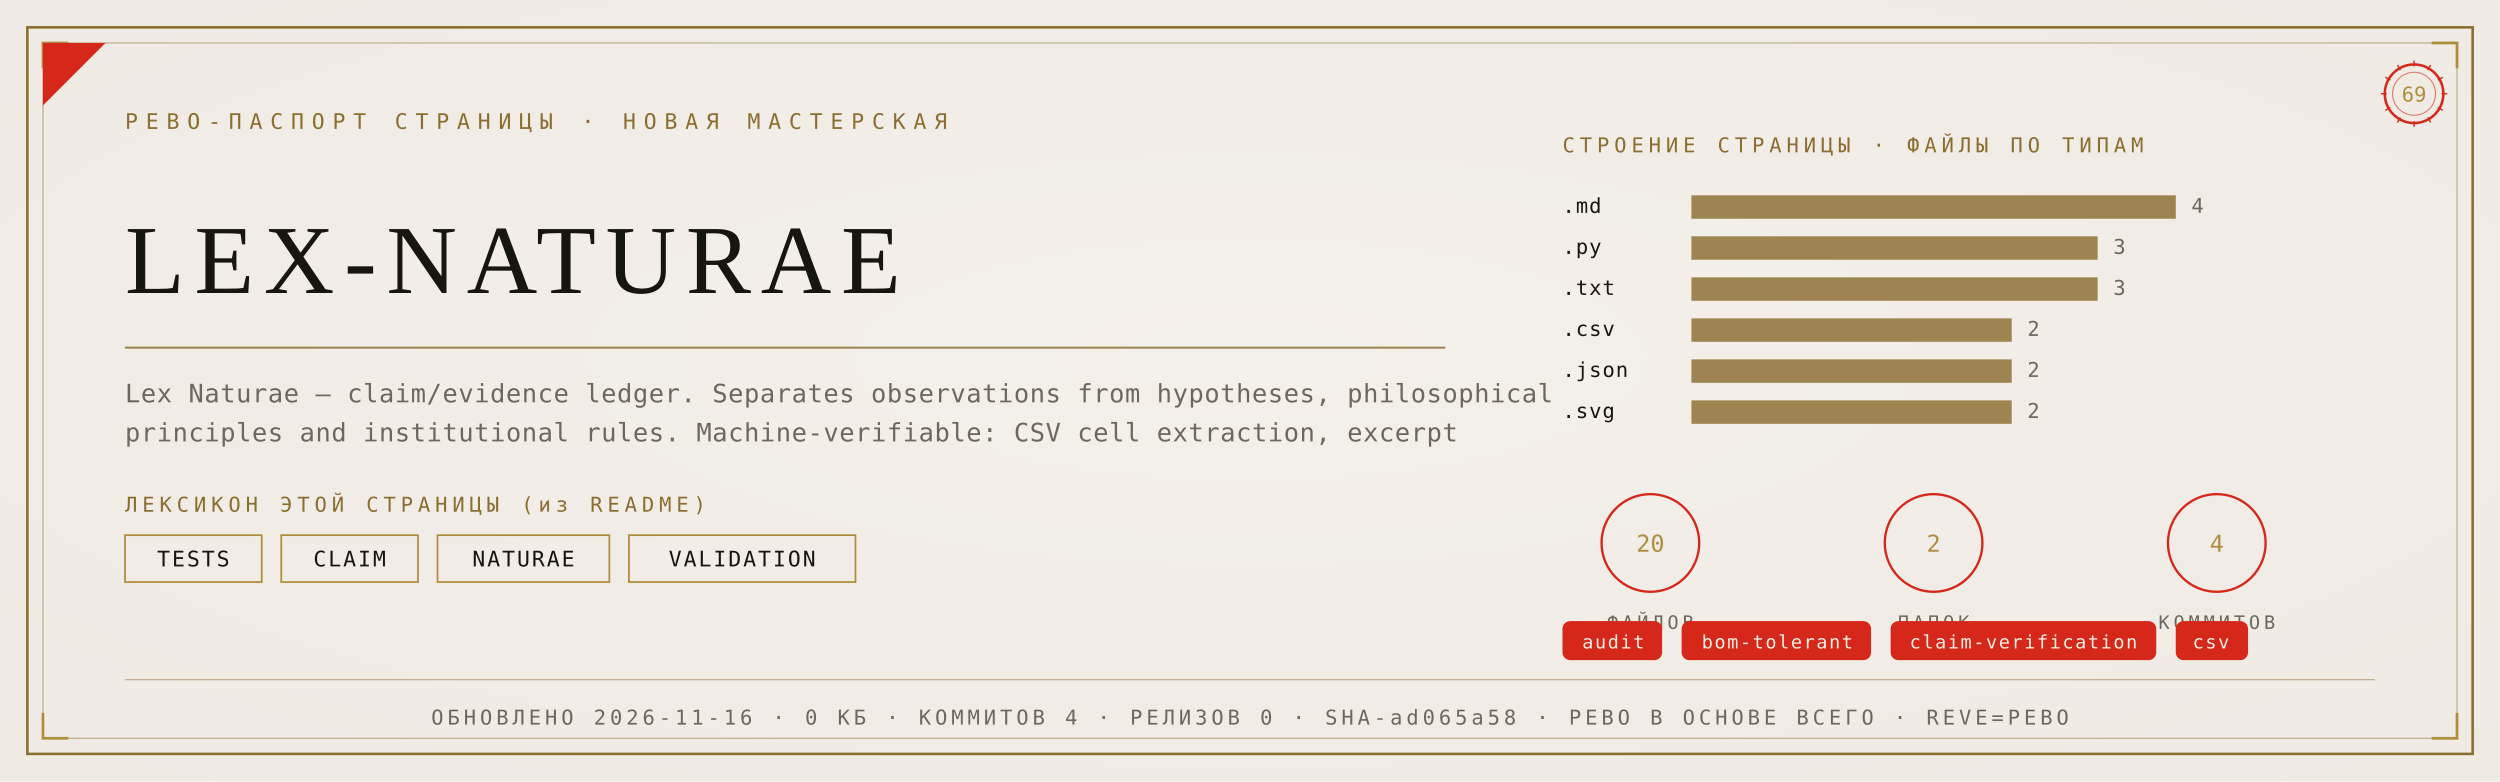
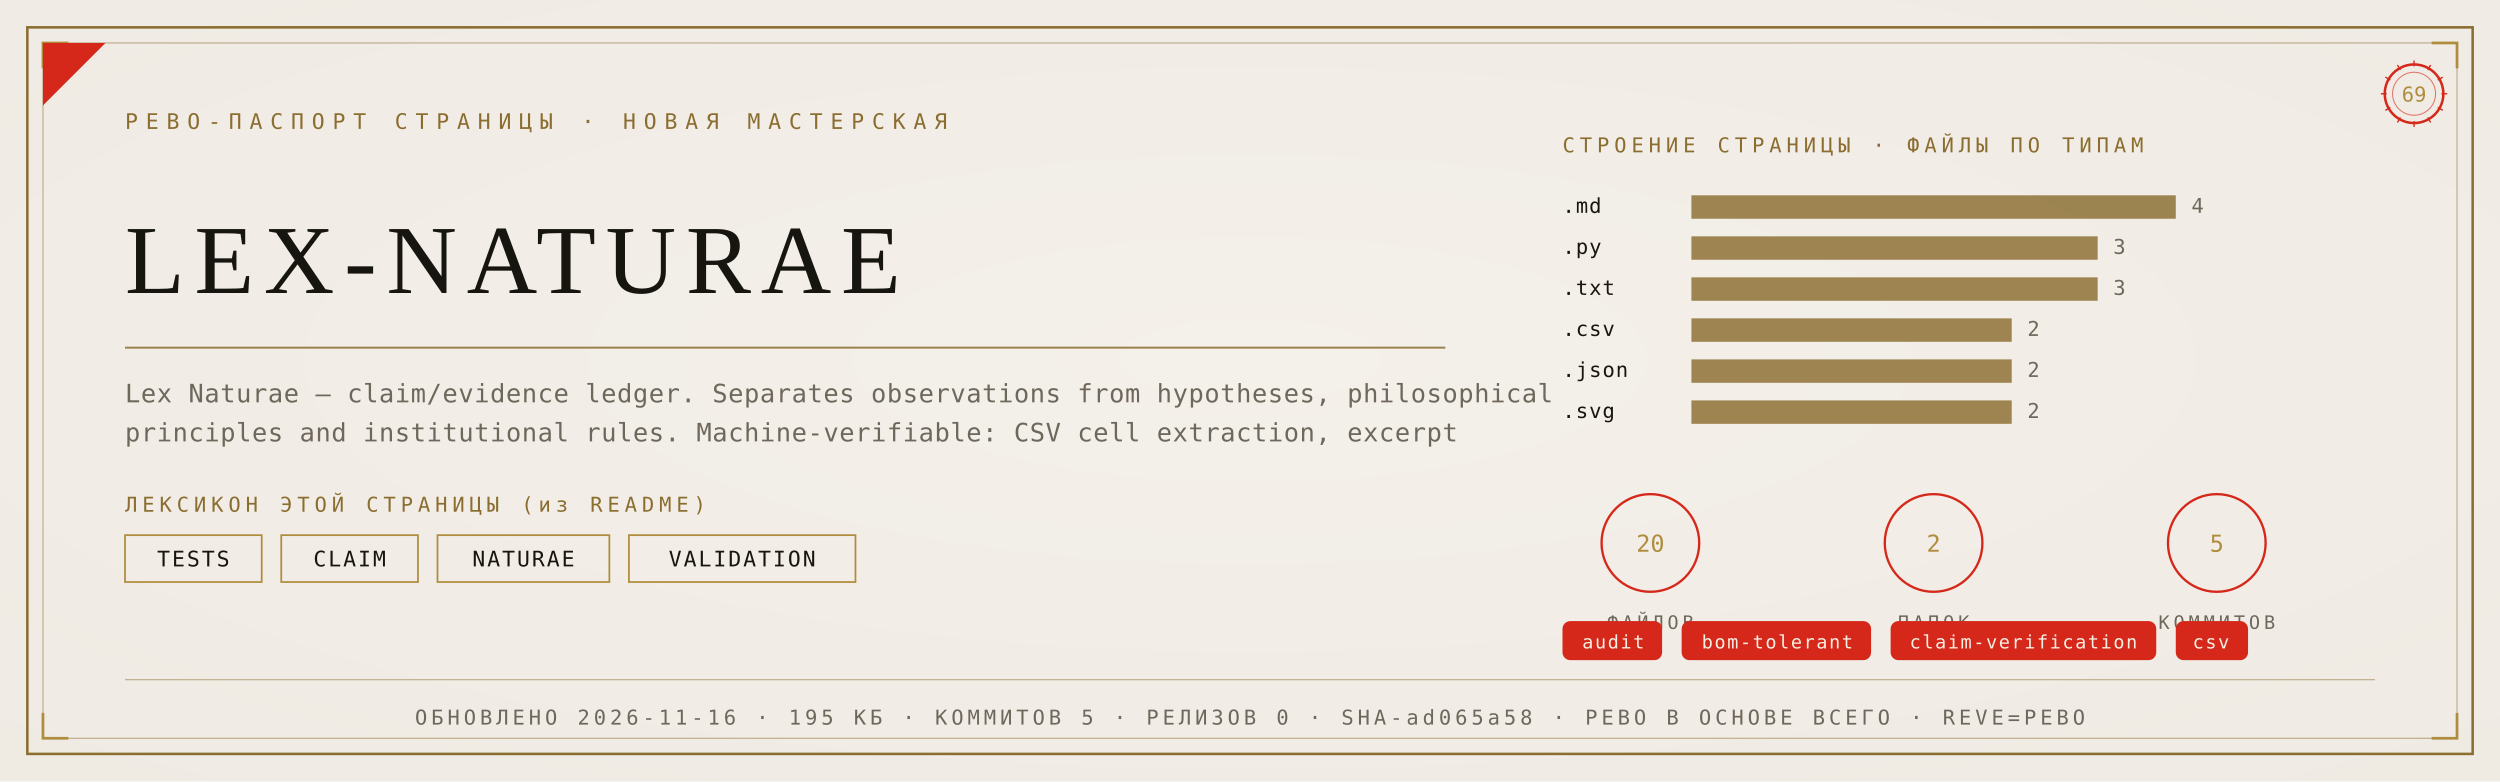
<svg xmlns="http://www.w3.org/2000/svg" viewBox="0 0 1280 400" width="1280" height="400">
  <defs>
    <radialGradient id="rp69" cx="0.5" cy="0.46" r="1.05">
      <stop offset="0" stop-color="#F4F1EA" />
      <stop offset="1" stop-color="#EDE9E0" />
    </radialGradient>
  </defs>
  <rect width="1280" height="400" fill="#EDE9E0" />
  <rect width="1280" height="400" fill="url(#rp69)" opacity="0.92" />
  <rect x="14" y="14" width="1252" height="372" fill="none" stroke="#8A6D2F" stroke-width="1.3" />
  <rect x="22" y="22" width="1236" height="356" fill="none" stroke="#8A6D2F" stroke-width="0.55" opacity="0.55" />
  <path d="M 22 35 L 22 22 L 35 22" fill="none" stroke="#B08D3E" stroke-width="1.4" />
  <path d="M 1258 35 L 1258 22 L 1245 22" fill="none" stroke="#B08D3E" stroke-width="1.4" />
  <path d="M 22 365 L 22 378 L 35 378" fill="none" stroke="#B08D3E" stroke-width="1.4" />
  <path d="M 1258 365 L 1258 378 L 1245 378" fill="none" stroke="#B08D3E" stroke-width="1.4" />
  <path d="M 22 54 L 22 22 L 54 22 Z" fill="#D5281B" />
  <text x="64" y="66" font-family="'Cascadia Mono', ui-monospace, Consolas, monospace" font-size="11" fill="#8A6D2F" letter-spacing="4">РЕВО-ПАСПОРТ СТРАНИЦЫ · НОВАЯ МАСТЕРСКАЯ</text>
  <g transform="translate(1236,48)">
    <circle r="15" fill="none" stroke="#D5281B" stroke-width="1.3" />
    <circle r="11" fill="none" stroke="#D5281B" stroke-width="0.55" opacity="0.6" />
    <text y="4" text-anchor="middle" font-family="'Cascadia Mono', ui-monospace, Consolas, monospace" font-size="10.5" fill="#B08D3E">69</text>
    <g stroke="#D5281B" stroke-width="0.7">
      <line x1="0" y1="-17" x2="0" y2="-14" transform="rotate(0)" />
      <line x1="0" y1="-17" x2="0" y2="-14" transform="rotate(30)" />
      <line x1="0" y1="-17" x2="0" y2="-14" transform="rotate(60)" />
      <line x1="0" y1="-17" x2="0" y2="-14" transform="rotate(90)" />
      <line x1="0" y1="-17" x2="0" y2="-14" transform="rotate(120)" />
      <line x1="0" y1="-17" x2="0" y2="-14" transform="rotate(150)" />
      <line x1="0" y1="-17" x2="0" y2="-14" transform="rotate(180)" />
      <line x1="0" y1="-17" x2="0" y2="-14" transform="rotate(210)" />
      <line x1="0" y1="-17" x2="0" y2="-14" transform="rotate(240)" />
      <line x1="0" y1="-17" x2="0" y2="-14" transform="rotate(270)" />
      <line x1="0" y1="-17" x2="0" y2="-14" transform="rotate(300)" />
      <line x1="0" y1="-17" x2="0" y2="-14" transform="rotate(330)" />
    </g>
  </g>
  <text x="64" y="150" font-family="Georgia, 'Times New Roman', serif" font-size="50.0" fill="#17150F" letter-spacing="5">LEX-NATURAE</text>
  <line x1="64" y1="178" x2="740" y2="178" stroke="#8A6D2F" stroke-width="1" opacity="0.85" />
  <text x="64" y="206" font-family="'Cascadia Mono', ui-monospace, Consolas, monospace" font-size="13" fill="#6E675B" letter-spacing="0.3">Lex Naturae — claim/evidence ledger. Separates observations from hypotheses, philosophical</text>
  <text x="64" y="226" font-family="'Cascadia Mono', ui-monospace, Consolas, monospace" font-size="13" fill="#6E675B" letter-spacing="0.3">principles and institutional rules. Machine-verifiable: CSV cell extraction, excerpt</text>
  <text x="64" y="262" font-family="'Cascadia Mono', ui-monospace, Consolas, monospace" font-size="10.5" fill="#8A6D2F" letter-spacing="2.5">ЛЕКСИКОН ЭТОЙ СТРАНИЦЫ (из README)</text>
  <rect x="64" y="274" width="70" height="24" fill="none" stroke="#B08D3E" stroke-width="0.9" />
  <text x="99" y="290" text-anchor="middle" font-family="'Cascadia Mono', ui-monospace, Consolas, monospace" font-size="11" fill="#17150F" letter-spacing="1">TESTS</text>
  <rect x="144" y="274" width="70" height="24" fill="none" stroke="#B08D3E" stroke-width="0.9" />
  <text x="179" y="290" text-anchor="middle" font-family="'Cascadia Mono', ui-monospace, Consolas, monospace" font-size="11" fill="#17150F" letter-spacing="1">CLAIM</text>
  <rect x="224" y="274" width="88" height="24" fill="none" stroke="#B08D3E" stroke-width="0.9" />
  <text x="268" y="290" text-anchor="middle" font-family="'Cascadia Mono', ui-monospace, Consolas, monospace" font-size="11" fill="#17150F" letter-spacing="1">NATURAE</text>
  <rect x="322" y="274" width="116" height="24" fill="none" stroke="#B08D3E" stroke-width="0.9" />
  <text x="380" y="290" text-anchor="middle" font-family="'Cascadia Mono', ui-monospace, Consolas, monospace" font-size="11" fill="#17150F" letter-spacing="1">VALIDATION</text>
  <text x="800" y="78" font-family="'Cascadia Mono', ui-monospace, Consolas, monospace" font-size="10.5" fill="#8A6D2F" letter-spacing="2.5">СТРОЕНИЕ СТРАНИЦЫ · ФАЙЛЫ ПО ТИПАМ</text>
  <text x="800" y="109" font-family="'Cascadia Mono', ui-monospace, Consolas, monospace" font-size="10.5" fill="#17150F" letter-spacing="0.5">.md</text>
  <rect x="866" y="100" width="248" height="12" fill="#8A6D2F" opacity="0.82" />
  <text x="1122" y="109" font-family="'Cascadia Mono', ui-monospace, Consolas, monospace" font-size="10.5" fill="#6E675B">4</text>
  <text x="800" y="130" font-family="'Cascadia Mono', ui-monospace, Consolas, monospace" font-size="10.5" fill="#17150F" letter-spacing="0.5">.py</text>
  <rect x="866" y="121" width="208" height="12" fill="#8A6D2F" opacity="0.82" />
  <text x="1082" y="130" font-family="'Cascadia Mono', ui-monospace, Consolas, monospace" font-size="10.5" fill="#6E675B">3</text>
  <text x="800" y="151" font-family="'Cascadia Mono', ui-monospace, Consolas, monospace" font-size="10.5" fill="#17150F" letter-spacing="0.5">.txt</text>
  <rect x="866" y="142" width="208" height="12" fill="#8A6D2F" opacity="0.82" />
  <text x="1082" y="151" font-family="'Cascadia Mono', ui-monospace, Consolas, monospace" font-size="10.5" fill="#6E675B">3</text>
  <text x="800" y="172" font-family="'Cascadia Mono', ui-monospace, Consolas, monospace" font-size="10.5" fill="#17150F" letter-spacing="0.5">.csv</text>
  <rect x="866" y="163" width="164" height="12" fill="#8A6D2F" opacity="0.82" />
  <text x="1038" y="172" font-family="'Cascadia Mono', ui-monospace, Consolas, monospace" font-size="10.5" fill="#6E675B">2</text>
  <text x="800" y="193" font-family="'Cascadia Mono', ui-monospace, Consolas, monospace" font-size="10.5" fill="#17150F" letter-spacing="0.5">.json</text>
  <rect x="866" y="184" width="164" height="12" fill="#8A6D2F" opacity="0.82" />
  <text x="1038" y="193" font-family="'Cascadia Mono', ui-monospace, Consolas, monospace" font-size="10.5" fill="#6E675B">2</text>
  <text x="800" y="214" font-family="'Cascadia Mono', ui-monospace, Consolas, monospace" font-size="10.5" fill="#17150F" letter-spacing="0.5">.svg</text>
  <rect x="866" y="205" width="164" height="12" fill="#8A6D2F" opacity="0.82" />
  <text x="1038" y="214" font-family="'Cascadia Mono', ui-monospace, Consolas, monospace" font-size="10.5" fill="#6E675B">2</text>
  <g transform="translate(845,278)">
    <circle r="25" fill="none" stroke="#D5281B" stroke-width="1.2" />
    <text y="4.5" text-anchor="middle" font-family="'Cascadia Mono', ui-monospace, Consolas, monospace" font-size="12" fill="#B08D3E">20</text>
    <text y="44" text-anchor="middle" font-family="'Cascadia Mono', ui-monospace, Consolas, monospace" font-size="9.5" fill="#6E675B" letter-spacing="2">ФАЙЛОВ</text>
  </g>
  <g transform="translate(990,278)">
    <circle r="25" fill="none" stroke="#D5281B" stroke-width="1.2" />
    <text y="4.5" text-anchor="middle" font-family="'Cascadia Mono', ui-monospace, Consolas, monospace" font-size="12" fill="#B08D3E">2</text>
    <text y="44" text-anchor="middle" font-family="'Cascadia Mono', ui-monospace, Consolas, monospace" font-size="9.5" fill="#6E675B" letter-spacing="2">ПАПОК</text>
  </g>
  <g transform="translate(1135,278)">
    <circle r="25" fill="none" stroke="#D5281B" stroke-width="1.2" />
-     <text y="4.5" text-anchor="middle" font-family="'Cascadia Mono', ui-monospace, Consolas, monospace" font-size="12" fill="#B08D3E">4</text>
+     <text y="4.5" text-anchor="middle" font-family="'Cascadia Mono', ui-monospace, Consolas, monospace" font-size="12" fill="#B08D3E">5</text>
    <text y="44" text-anchor="middle" font-family="'Cascadia Mono', ui-monospace, Consolas, monospace" font-size="9.5" fill="#6E675B" letter-spacing="2">КОММИТОВ</text>
  </g>
  <rect x="800" y="318" rx="4" width="51" height="20" fill="#D5281B" />
  <text x="826" y="332" text-anchor="middle" font-family="'Cascadia Mono', ui-monospace, Consolas, monospace" font-size="9.5" fill="#F5EFE2" letter-spacing="0.8">audit</text>
  <rect x="861" y="318" rx="4" width="97" height="20" fill="#D5281B" />
  <text x="910" y="332" text-anchor="middle" font-family="'Cascadia Mono', ui-monospace, Consolas, monospace" font-size="9.5" fill="#F5EFE2" letter-spacing="0.8">bom-tolerant</text>
  <rect x="968" y="318" rx="4" width="136" height="20" fill="#D5281B" />
  <text x="1036" y="332" text-anchor="middle" font-family="'Cascadia Mono', ui-monospace, Consolas, monospace" font-size="9.5" fill="#F5EFE2" letter-spacing="0.8">claim-verification</text>
  <rect x="1114" y="318" rx="4" width="37" height="20" fill="#D5281B" />
  <text x="1132" y="332" text-anchor="middle" font-family="'Cascadia Mono', ui-monospace, Consolas, monospace" font-size="9.5" fill="#F5EFE2" letter-spacing="0.8">csv</text>
  <line x1="64" y1="348" x2="1216" y2="348" stroke="#8A6D2F" stroke-width="0.6" opacity="0.5" />
-   <text x="640" y="371" text-anchor="middle" font-family="'Cascadia Mono', ui-monospace, Consolas, monospace" font-size="10.5" fill="#6E675B" letter-spacing="2">ОБНОВЛЕНО 2026-11-16 · 0 КБ · КОММИТОВ 4 · РЕЛИЗОВ 0 · SHA-ad065a58 · РЕВО В ОСНОВЕ ВСЕГО · REVE=РЕВО</text>
+   <text x="640" y="371" text-anchor="middle" font-family="'Cascadia Mono', ui-monospace, Consolas, monospace" font-size="10.5" fill="#6E675B" letter-spacing="2">ОБНОВЛЕНО 2026-11-16 · 195 КБ · КОММИТОВ 5 · РЕЛИЗОВ 0 · SHA-ad065a58 · РЕВО В ОСНОВЕ ВСЕГО · REVE=РЕВО</text>
</svg>
